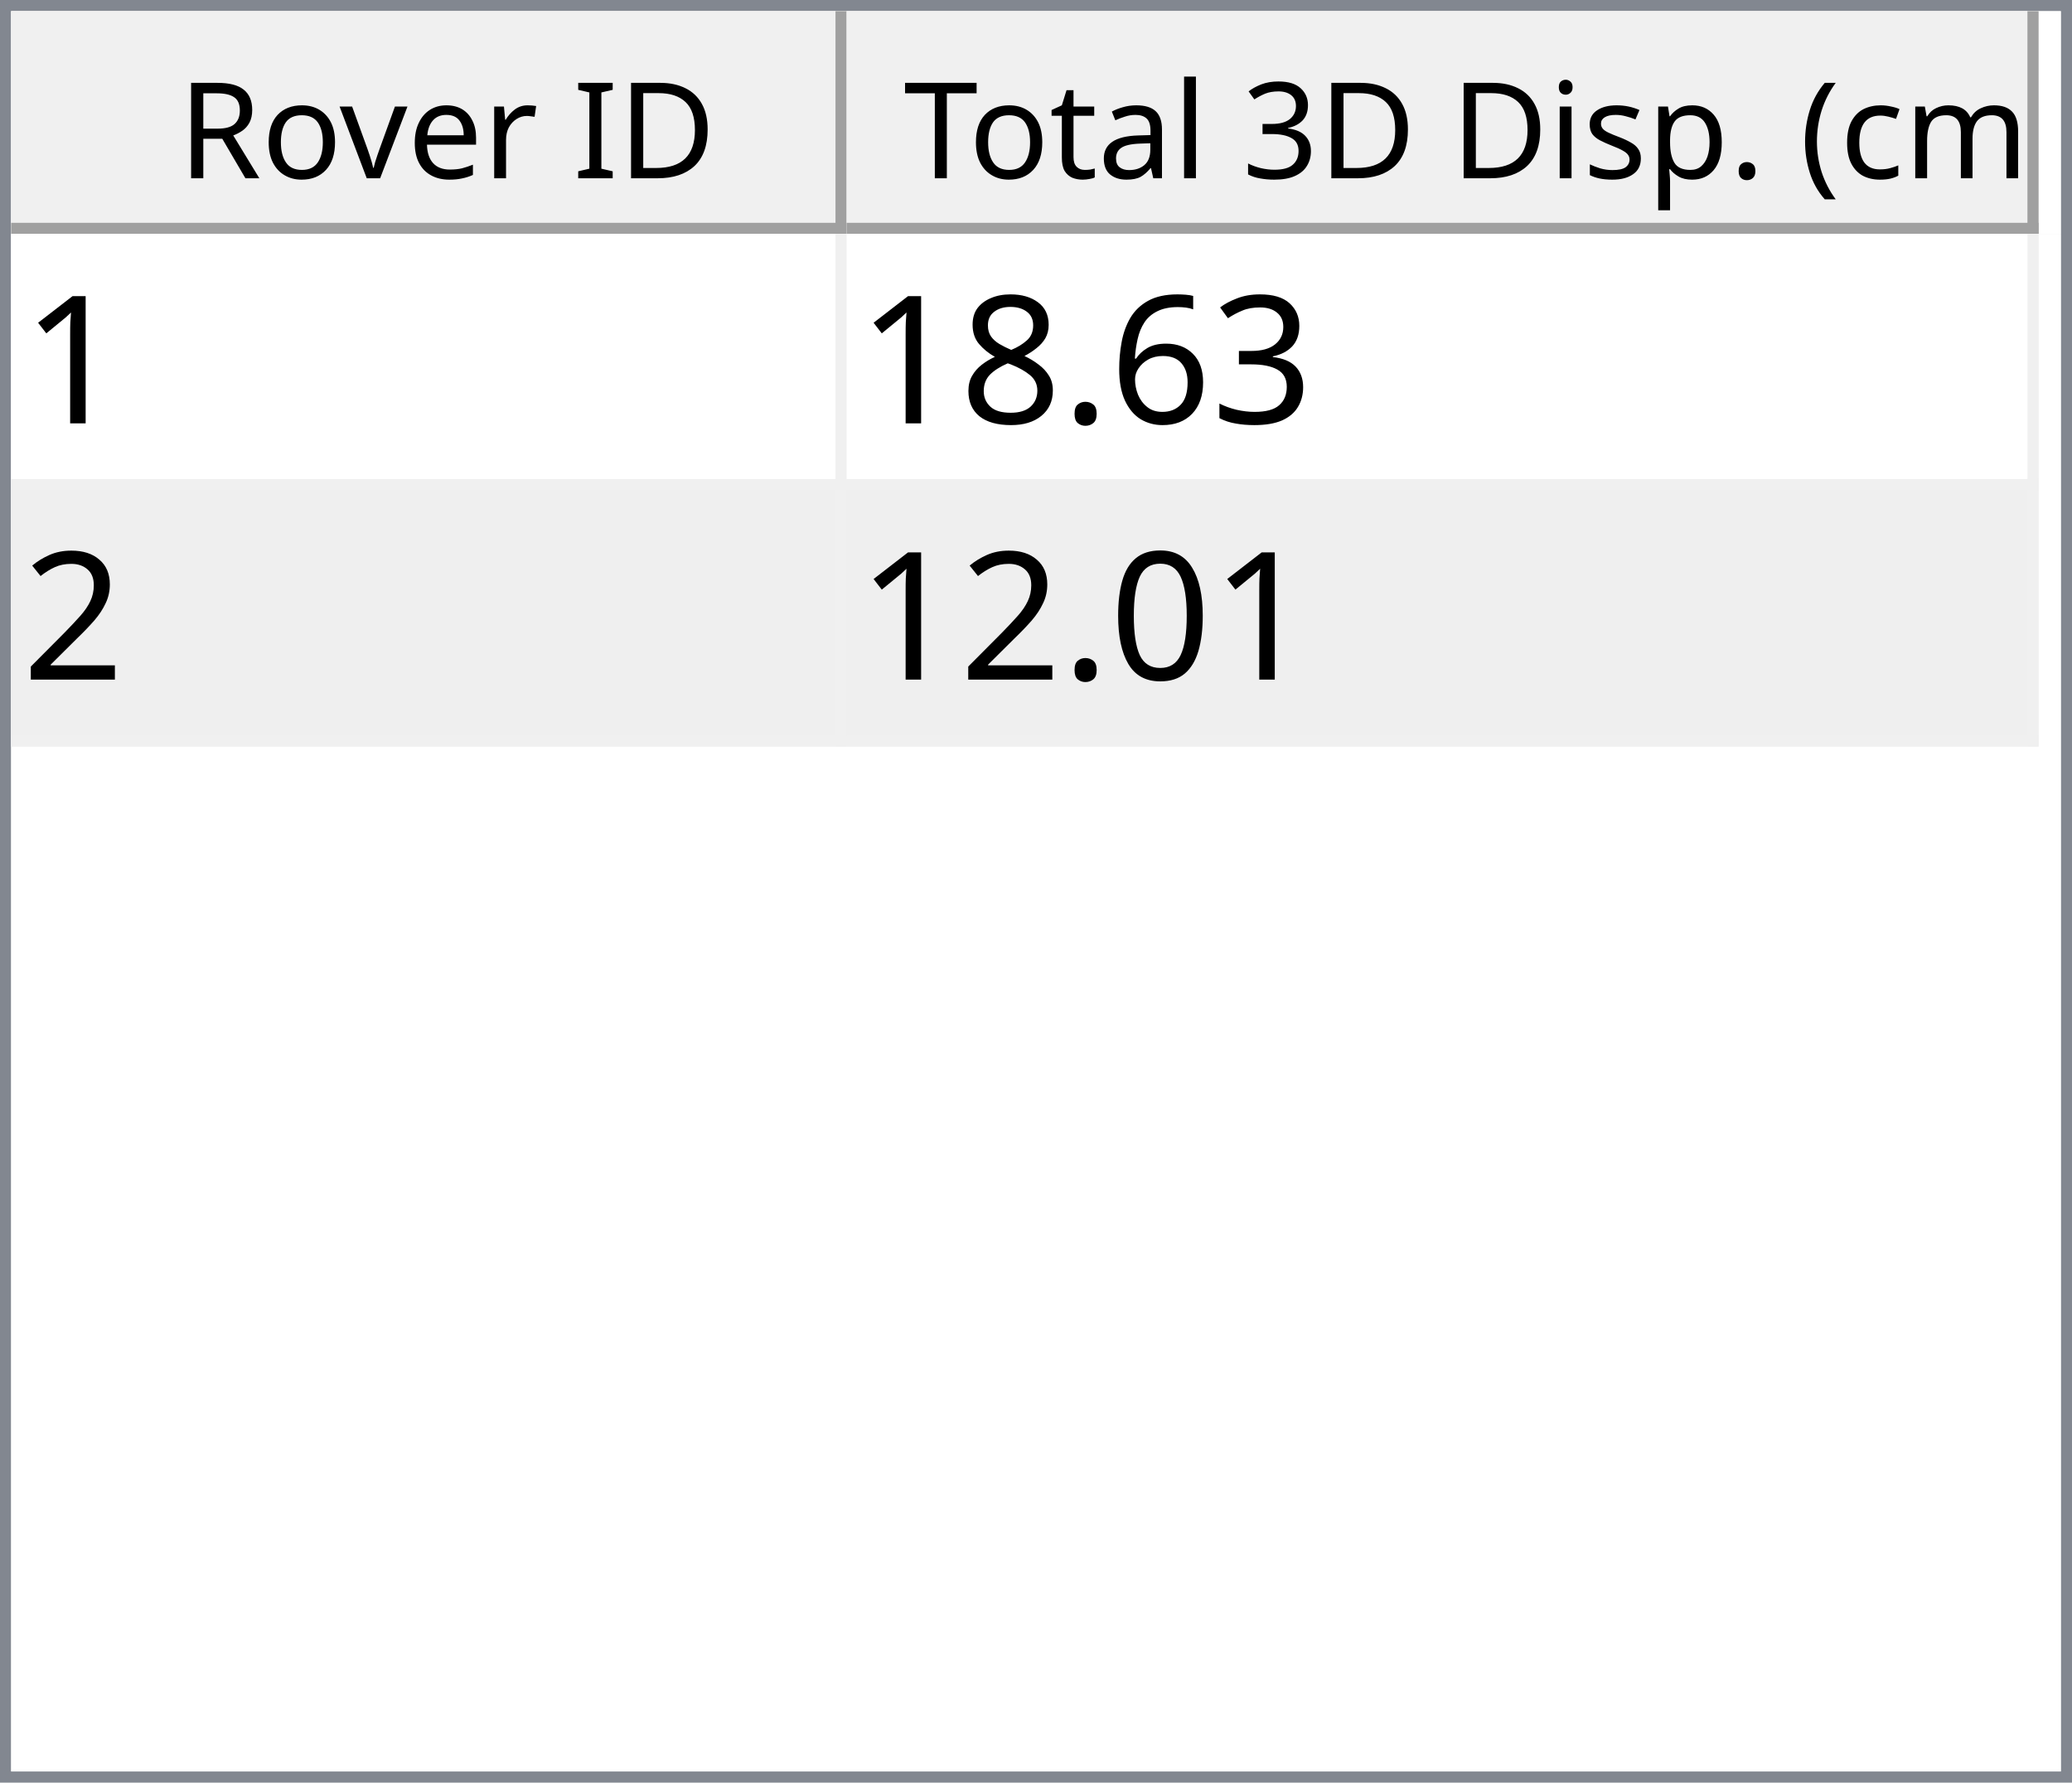
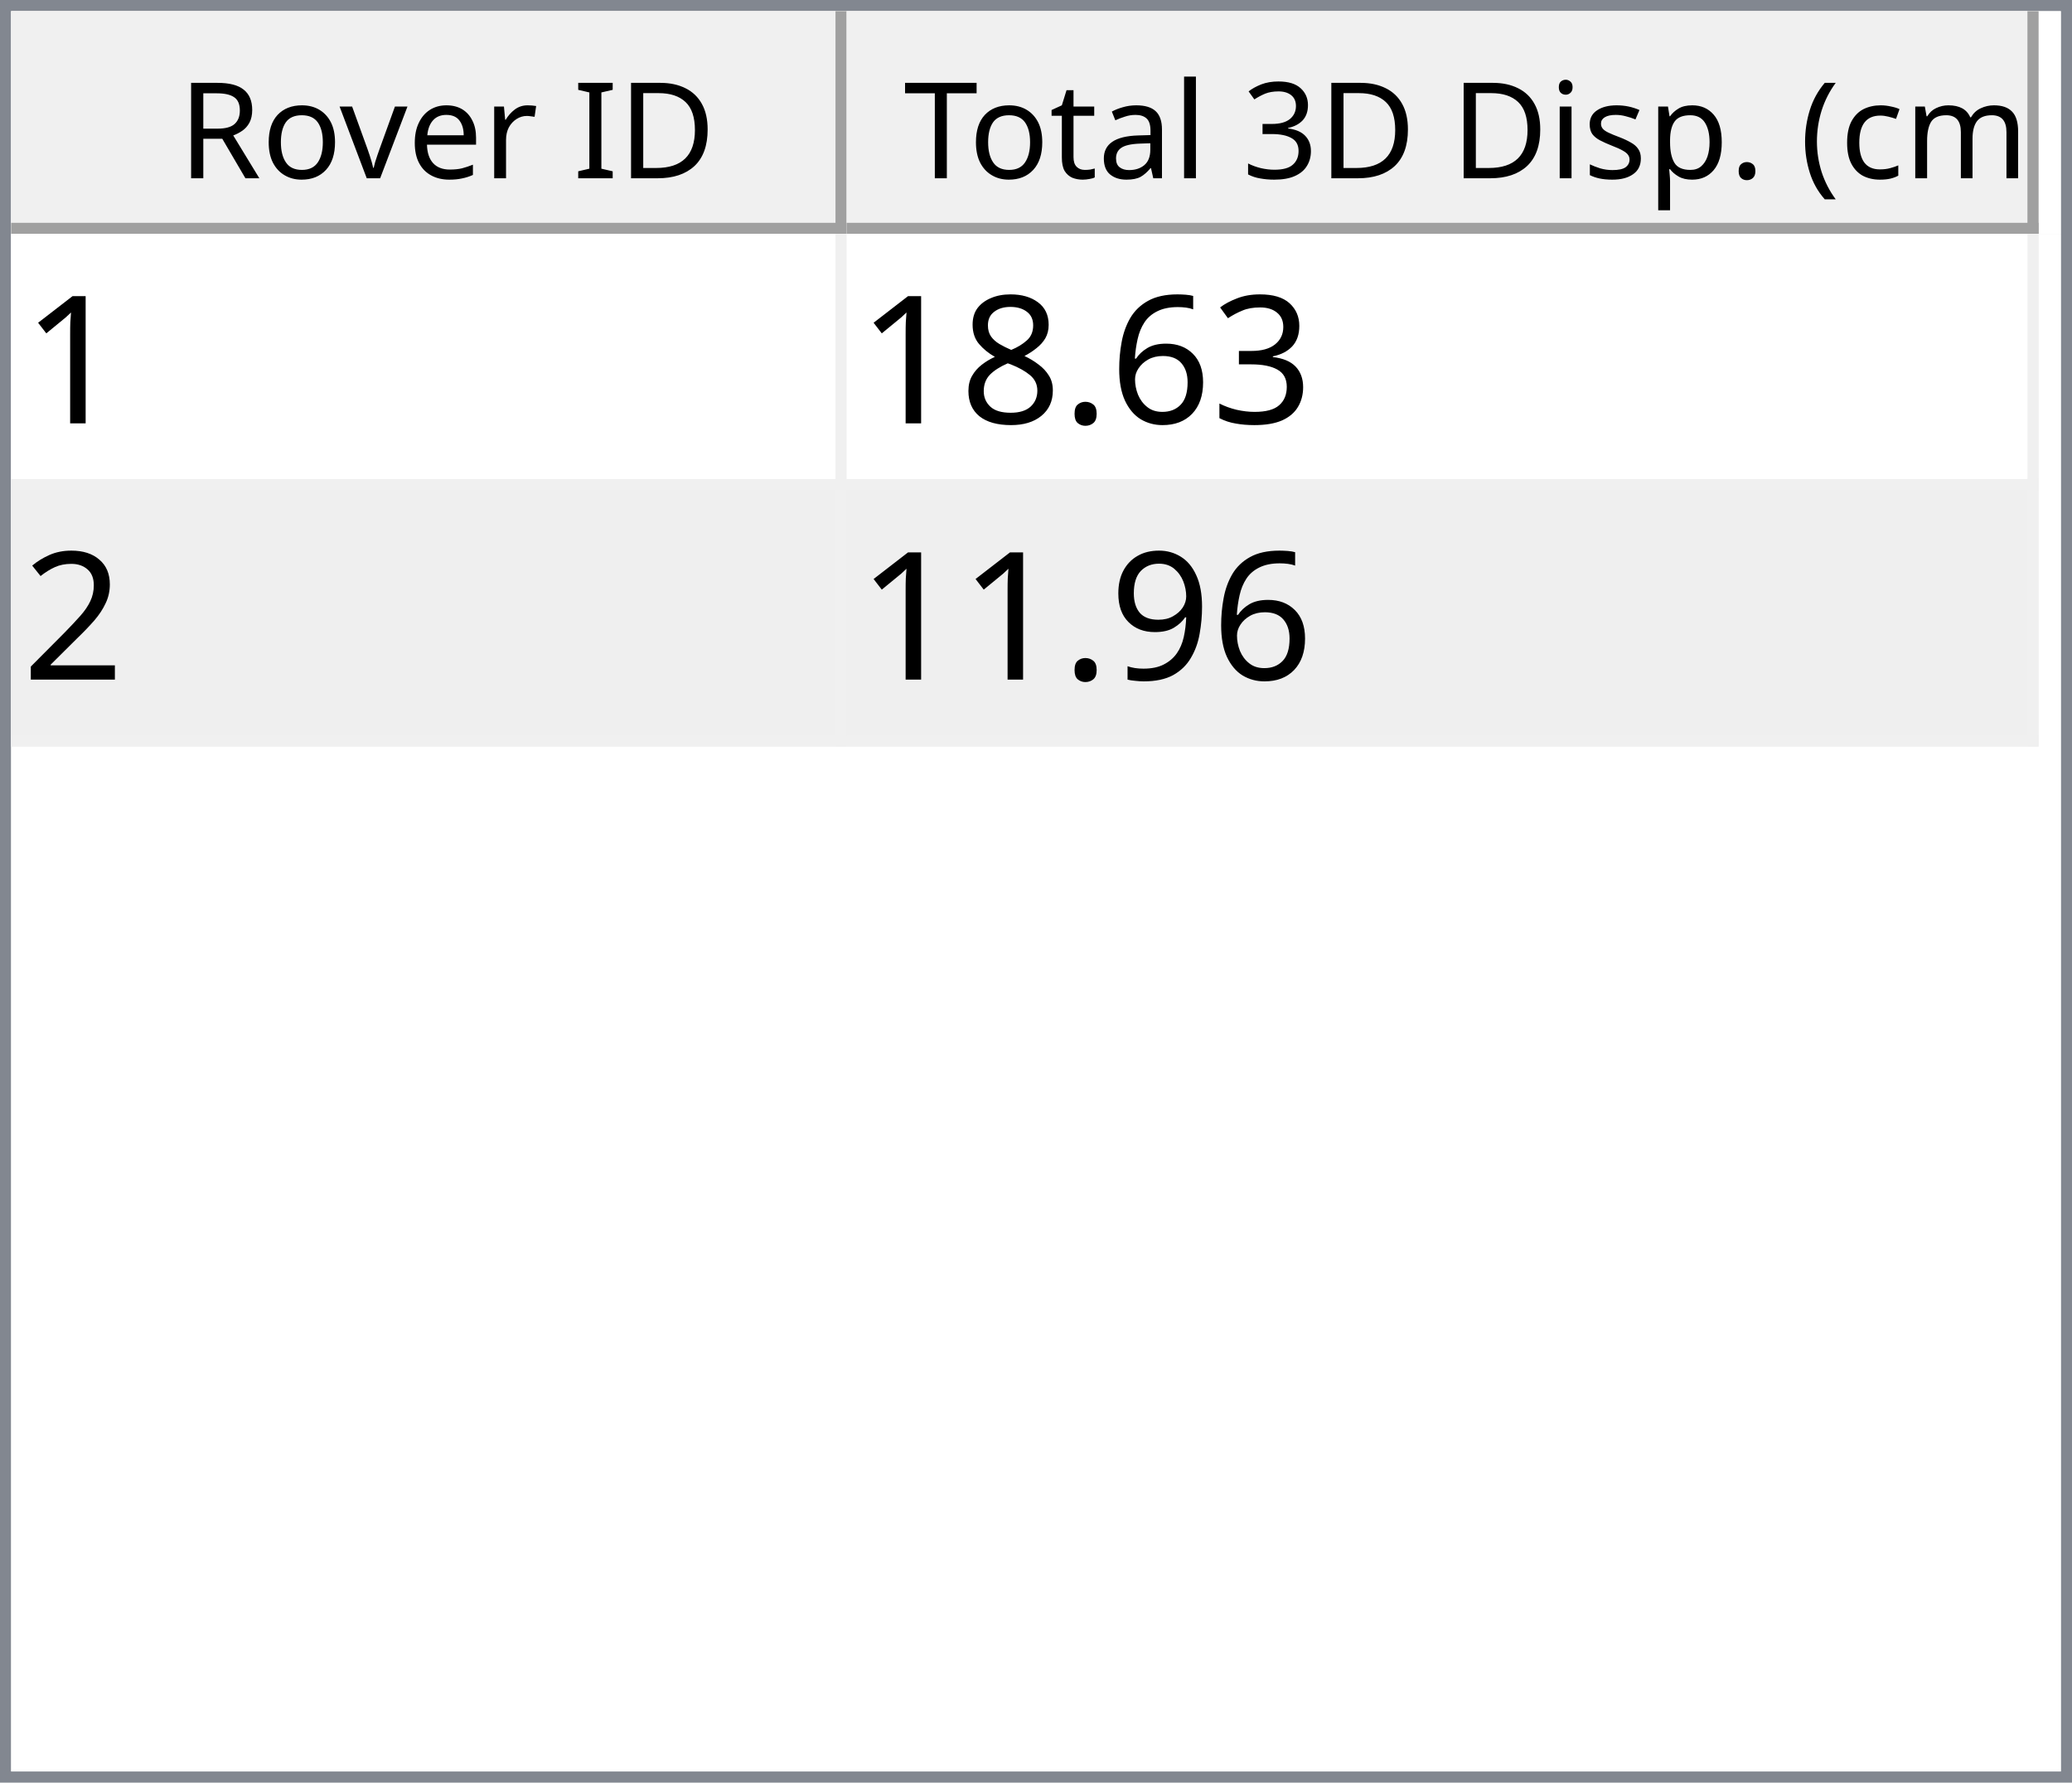
<svg xmlns="http://www.w3.org/2000/svg" style="fill-opacity:1; color-rendering:auto; color-interpolation:auto; text-rendering:auto; stroke:black; stroke-linecap:square; stroke-miterlimit:10; shape-rendering:auto; stroke-opacity:1; fill:black; stroke-dasharray:none; font-weight:normal; stroke-width:1; font-family:'Dialog'; font-style:normal; stroke-linejoin:miter; font-size:12px; stroke-dashoffset:0; image-rendering:auto;" width="186" height="160">
  <defs id="genericDefs" />
  <g>
    <defs id="defs1">
      <clipPath clipPathUnits="userSpaceOnUse" id="clipPath1">
        <path d="M0 0 L186 0 L186 160 L0 160 L0 0 Z" />
      </clipPath>
      <clipPath clipPathUnits="userSpaceOnUse" id="clipPath2">
        <path d="M0 0 L0 160 L186 160 L186 0 Z" />
      </clipPath>
      <clipPath clipPathUnits="userSpaceOnUse" id="clipPath3">
        <path d="M0 0 L0 20 L184 20 L184 0 Z" />
      </clipPath>
      <clipPath clipPathUnits="userSpaceOnUse" id="clipPath4">
        <path d="M0 0 L0 20 L75 20 L75 0 Z" />
      </clipPath>
      <clipPath clipPathUnits="userSpaceOnUse" id="clipPath5">
        <path d="M1 1 L1 19 L74 19 L74 1 Z" />
      </clipPath>
      <clipPath clipPathUnits="userSpaceOnUse" id="clipPath6">
        <path d="M0 0 L0 18 L73 18 L73 0 Z" />
      </clipPath>
      <clipPath clipPathUnits="userSpaceOnUse" id="clipPath7">
        <path d="M-0.5 -0.5 L-0.5 19.5 L74.5 19.5 L74.5 -0.5 Z" />
      </clipPath>
      <clipPath clipPathUnits="userSpaceOnUse" id="clipPath8">
        <path d="M0 0 L0 20 L107 20 L107 0 Z" />
      </clipPath>
      <clipPath clipPathUnits="userSpaceOnUse" id="clipPath9">
        <path d="M1 1 L1 19 L106 19 L106 1 Z" />
      </clipPath>
      <clipPath clipPathUnits="userSpaceOnUse" id="clipPath10">
        <path d="M0 0 L0 18 L105 18 L105 0 Z" />
      </clipPath>
      <clipPath clipPathUnits="userSpaceOnUse" id="clipPath11">
        <path d="M-0.5 -0.5 L-0.5 19.5 L106.5 19.5 L106.5 -0.5 Z" />
      </clipPath>
      <clipPath clipPathUnits="userSpaceOnUse" id="clipPath12">
        <path d="M0 0 L0 138 L184 138 L184 0 Z" />
      </clipPath>
      <clipPath clipPathUnits="userSpaceOnUse" id="clipPath13">
        <path d="M0 0 L0 46 L182 46 L182 0 Z" />
      </clipPath>
      <clipPath clipPathUnits="userSpaceOnUse" id="clipPath14">
        <path d="M-0.5 -0.5 L-0.5 45.5 L181.5 45.5 L181.5 -0.5 Z" />
      </clipPath>
      <clipPath clipPathUnits="userSpaceOnUse" id="clipPath15">
        <path d="M0 0 L0 22 L74 22 L74 0 Z" />
      </clipPath>
      <clipPath clipPathUnits="userSpaceOnUse" id="clipPath16">
        <path d="M0 0 L0 22 L106 22 L106 0 Z" />
      </clipPath>
      <font horiz-adv-x="64.551" id="font1">
        <font-face ascent="107.91" descent="25.098" units-per-em="100" style="font-style:normal; font-family:Segoe UI; font-weight:normal;" />
        <missing-glyph horiz-adv-x="64.551" d="M8.109 0 L8.109 68.266 L56.453 68.266 L56.453 0 L8.109 0 ZM15.328 7.234 L49.219 7.234 L49.219 61.031 L15.328 61.031 L15.328 7.234 Z" />
        <glyph unicode="D" horiz-adv-x="70.117" d="M9.188 0 L9.188 70.016 L28.516 70.016 Q65.531 70.016 65.531 35.891 Q65.531 19.672 55.25 9.836 Q44.969 0 27.734 0 L9.188 0 ZM17.391 62.594 L17.391 7.422 L27.828 7.422 Q41.609 7.422 49.273 14.797 Q56.938 22.172 56.938 35.688 Q56.938 62.594 28.328 62.594 L17.391 62.594 Z" />
        <glyph unicode="I" horiz-adv-x="26.611" d="M17.391 0 L9.188 0 L9.188 70.016 L17.391 70.016 L17.391 0 Z" />
        <glyph unicode=" " horiz-adv-x="27.393" d="" />
        <glyph unicode="r" horiz-adv-x="34.766" d="M34.188 41.891 Q32.078 43.5 28.125 43.5 Q23 43.5 19.555 38.672 Q16.109 33.844 16.109 25.484 L16.109 0 L8.109 0 L8.109 50 L16.109 50 L16.109 39.703 L16.312 39.703 Q18.016 44.969 21.531 47.922 Q25.047 50.875 29.391 50.875 Q32.516 50.875 34.188 50.203 L34.188 41.891 Z" />
        <glyph unicode="e" horiz-adv-x="52.295" d="M48.297 23 L12.984 23 Q13.188 14.656 17.484 10.109 Q21.781 5.562 29.297 5.562 Q37.75 5.562 44.828 11.141 L44.828 3.609 Q38.234 -1.172 27.391 -1.172 Q16.797 -1.172 10.742 5.641 Q4.688 12.453 4.688 24.812 Q4.688 36.469 11.305 43.82 Q17.922 51.172 27.734 51.172 Q37.547 51.172 42.922 44.828 Q48.297 38.484 48.297 27.203 L48.297 23 ZM40.094 29.781 Q40.047 36.719 36.75 40.578 Q33.453 44.438 27.594 44.438 Q21.922 44.438 17.969 40.383 Q14.016 36.328 13.094 29.781 L40.094 29.781 Z" />
        <glyph unicode="v" horiz-adv-x="47.9" d="M47.406 50 L27.484 0 L19.625 0 L0.688 50 L9.469 50 L22.172 13.672 Q23.578 9.672 23.922 6.688 L24.125 6.688 Q24.609 10.453 25.688 13.484 L38.969 50 L47.406 50 Z" />
        <glyph unicode="o" horiz-adv-x="58.594" d="M29 -1.172 Q17.922 -1.172 11.305 5.836 Q4.688 12.844 4.688 24.422 Q4.688 37.016 11.57 44.094 Q18.453 51.172 30.172 51.172 Q41.359 51.172 47.633 44.289 Q53.906 37.406 53.906 25.203 Q53.906 13.234 47.141 6.031 Q40.375 -1.172 29 -1.172 ZM29.594 44.438 Q21.875 44.438 17.383 39.188 Q12.891 33.938 12.891 24.703 Q12.891 15.828 17.43 10.695 Q21.969 5.562 29.594 5.562 Q37.359 5.562 41.531 10.594 Q45.703 15.625 45.703 24.906 Q45.703 34.281 41.531 39.359 Q37.359 44.438 29.594 44.438 Z" />
        <glyph unicode="R" horiz-adv-x="59.814" d="M59.375 0 L49.609 0 L37.891 19.625 Q36.281 22.359 34.766 24.289 Q33.25 26.219 31.664 27.438 Q30.078 28.656 28.25 29.219 Q26.422 29.781 24.125 29.781 L17.391 29.781 L17.391 0 L9.188 0 L9.188 70.016 L30.078 70.016 Q34.672 70.016 38.555 68.867 Q42.438 67.719 45.289 65.375 Q48.141 63.031 49.758 59.547 Q51.375 56.062 51.375 51.375 Q51.375 47.703 50.273 44.656 Q49.172 41.609 47.148 39.211 Q45.125 36.812 42.266 35.133 Q39.406 33.453 35.844 32.516 L35.844 32.328 Q37.594 31.547 38.891 30.547 Q40.188 29.547 41.359 28.18 Q42.531 26.812 43.68 25.078 Q44.828 23.344 46.234 21.047 L59.375 0 ZM17.391 62.594 L17.391 37.203 L28.516 37.203 Q31.594 37.203 34.203 38.133 Q36.812 39.062 38.719 40.797 Q40.625 42.531 41.703 45.047 Q42.781 47.562 42.781 50.688 Q42.781 56.297 39.141 59.445 Q35.5 62.594 28.609 62.594 L17.391 62.594 Z" />
        <glyph unicode=")" horiz-adv-x="30.176" d="M8.297 -15.922 L1.172 -15.922 Q16.406 2.344 16.406 26.812 Q16.406 51.469 1.078 70.016 L8.297 70.016 Q23.531 52.156 23.531 26.703 Q23.531 1.375 8.297 -15.922 Z" />
        <glyph unicode="m" horiz-adv-x="86.133" d="M79.109 0 L71.094 0 L71.094 28.719 Q71.094 37.016 68.531 40.727 Q65.969 44.438 59.906 44.438 Q54.781 44.438 51.195 39.75 Q47.609 35.062 47.609 28.516 L47.609 0 L39.594 0 L39.594 29.688 Q39.594 44.438 28.219 44.438 Q22.953 44.438 19.531 40.016 Q16.109 35.594 16.109 28.516 L16.109 0 L8.109 0 L8.109 50 L16.109 50 L16.109 42.094 L16.312 42.094 Q21.625 51.172 31.844 51.172 Q36.969 51.172 40.773 48.312 Q44.578 45.453 46 40.828 Q51.562 51.172 62.594 51.172 Q79.109 51.172 79.109 30.812 L79.109 0 Z" />
        <glyph unicode="c" horiz-adv-x="46.191" d="M42.188 2.297 Q36.422 -1.172 28.516 -1.172 Q17.828 -1.172 11.258 5.789 Q4.688 12.75 4.688 23.828 Q4.688 36.188 11.766 43.68 Q18.844 51.172 30.672 51.172 Q37.25 51.172 42.281 48.734 L42.281 40.531 Q36.719 44.438 30.375 44.438 Q22.703 44.438 17.797 38.945 Q12.891 33.453 12.891 24.516 Q12.891 15.719 17.508 10.641 Q22.125 5.562 29.891 5.562 Q36.422 5.562 42.188 9.906 L42.188 2.297 Z" />
        <glyph unicode="(" horiz-adv-x="30.176" d="M29.109 -15.922 L21.969 -15.922 Q6.844 1.375 6.844 26.703 Q6.844 52.156 21.969 70.016 L29.203 70.016 Q13.875 51.469 13.875 26.812 Q13.875 2.344 29.109 -15.922 Z" />
        <glyph unicode="." horiz-adv-x="21.68" d="M10.891 -1.078 Q8.641 -1.078 7.055 0.539 Q5.469 2.156 5.469 4.391 Q5.469 6.641 7.055 8.273 Q8.641 9.906 10.891 9.906 Q13.188 9.906 14.797 8.273 Q16.406 6.641 16.406 4.391 Q16.406 2.156 14.797 0.539 Q13.188 -1.078 10.891 -1.078 Z" />
        <glyph unicode="p" horiz-adv-x="58.789" d="M16.312 7.234 L16.109 7.234 L16.109 -23 L8.109 -23 L8.109 50 L16.109 50 L16.109 41.219 L16.312 41.219 Q22.219 51.172 33.594 51.172 Q43.266 51.172 48.688 44.461 Q54.109 37.75 54.109 26.469 Q54.109 13.922 48 6.375 Q41.891 -1.172 31.297 -1.172 Q21.578 -1.172 16.312 7.234 ZM16.109 27.391 L16.109 20.406 Q16.109 14.203 20.141 9.883 Q24.172 5.562 30.375 5.562 Q37.641 5.562 41.773 11.133 Q45.906 16.703 45.906 26.609 Q45.906 34.969 42.047 39.703 Q38.188 44.438 31.594 44.438 Q24.609 44.438 20.359 39.578 Q16.109 34.719 16.109 27.391 Z" />
        <glyph unicode="s" horiz-adv-x="42.432" d="M5.078 1.812 L5.078 10.406 Q11.625 5.562 19.484 5.562 Q30.031 5.562 30.031 12.594 Q30.031 14.594 29.125 15.992 Q28.219 17.391 26.68 18.461 Q25.141 19.531 23.07 20.383 Q21 21.234 18.609 22.172 Q15.281 23.484 12.766 24.828 Q10.25 26.172 8.57 27.859 Q6.891 29.547 6.031 31.695 Q5.172 33.844 5.172 36.719 Q5.172 40.234 6.789 42.945 Q8.406 45.656 11.086 47.484 Q13.766 49.312 17.211 50.242 Q20.656 51.172 24.312 51.172 Q30.812 51.172 35.938 48.922 L35.938 40.828 Q30.422 44.438 23.25 44.438 Q21 44.438 19.195 43.922 Q17.391 43.406 16.094 42.477 Q14.797 41.547 14.086 40.258 Q13.375 38.969 13.375 37.406 Q13.375 35.453 14.086 34.133 Q14.797 32.812 16.164 31.789 Q17.531 30.766 19.484 29.938 Q21.438 29.109 23.922 28.125 Q27.25 26.859 29.883 25.516 Q32.516 24.172 34.375 22.484 Q36.234 20.797 37.234 18.602 Q38.234 16.406 38.234 13.375 Q38.234 9.672 36.602 6.938 Q34.969 4.203 32.234 2.398 Q29.5 0.594 25.93 -0.289 Q22.359 -1.172 18.453 -1.172 Q10.75 -1.172 5.078 1.812 Z" />
        <glyph unicode="i" horiz-adv-x="24.219" d="M12.203 62.703 Q10.062 62.703 8.547 64.164 Q7.031 65.625 7.031 67.875 Q7.031 70.125 8.547 71.609 Q10.062 73.094 12.203 73.094 Q14.406 73.094 15.945 71.609 Q17.484 70.125 17.484 67.875 Q17.484 65.719 15.945 64.211 Q14.406 62.703 12.203 62.703 ZM16.109 0 L8.109 0 L8.109 50 L16.109 50 L16.109 0 Z" />
        <glyph unicode="3" horiz-adv-x="53.906" d="M46.531 19.828 Q46.531 15.094 44.75 11.211 Q42.969 7.328 39.719 4.57 Q36.469 1.812 31.93 0.297 Q27.391 -1.219 21.922 -1.219 Q11.922 -1.219 6 2.594 L6 11.188 Q13.094 5.609 22.219 5.609 Q25.875 5.609 28.828 6.539 Q31.781 7.469 33.906 9.227 Q36.031 10.984 37.18 13.477 Q38.328 15.969 38.328 19.094 Q38.328 32.812 18.797 32.812 L12.984 32.812 L12.984 39.594 L18.5 39.594 Q35.797 39.594 35.797 52.484 Q35.797 64.406 22.609 64.406 Q15.188 64.406 8.688 59.422 L8.688 67.188 Q15.375 71.188 24.609 71.188 Q29 71.188 32.57 69.969 Q36.141 68.75 38.68 66.555 Q41.219 64.359 42.609 61.281 Q44 58.203 44 54.5 Q44 40.672 30.031 36.719 L30.031 36.531 Q33.594 36.141 36.625 34.797 Q39.656 33.453 41.852 31.305 Q44.047 29.156 45.289 26.25 Q46.531 23.344 46.531 19.828 Z" />
        <glyph unicode="l" horiz-adv-x="24.219" d="M16.109 0 L8.109 0 L8.109 74.031 L16.109 74.031 L16.109 0 Z" />
        <glyph unicode="a" horiz-adv-x="50.879" d="M43.891 0 L35.891 0 L35.891 7.812 L35.688 7.812 Q30.469 -1.172 20.312 -1.172 Q12.844 -1.172 8.617 2.781 Q4.391 6.734 4.391 13.281 Q4.391 27.297 20.906 29.594 L35.891 31.688 Q35.891 44.438 25.594 44.438 Q16.547 44.438 9.281 38.281 L9.281 46.484 Q16.656 51.172 26.266 51.172 Q43.891 51.172 43.891 32.516 L43.891 0 ZM35.891 25.297 L23.828 23.641 Q18.266 22.859 15.43 20.875 Q12.594 18.891 12.594 13.875 Q12.594 10.203 15.211 7.883 Q17.828 5.562 22.172 5.562 Q28.125 5.562 32.008 9.742 Q35.891 13.922 35.891 20.312 L35.891 25.297 Z" />
        <glyph unicode="t" horiz-adv-x="33.887" d="M31.297 0.484 Q28.469 -1.078 23.828 -1.078 Q10.688 -1.078 10.688 13.578 L10.688 43.172 L2.094 43.172 L2.094 50 L10.688 50 L10.688 62.203 L18.703 64.797 L18.703 50 L31.297 50 L31.297 43.172 L18.703 43.172 L18.703 14.984 Q18.703 9.969 20.414 7.82 Q22.125 5.672 26.078 5.672 Q29.109 5.672 31.297 7.328 L31.297 0.484 Z" />
        <glyph unicode="T" horiz-adv-x="52.393" d="M50.594 62.594 L30.375 62.594 L30.375 0 L22.172 0 L22.172 62.594 L2 62.594 L2 70.016 L50.594 70.016 L50.594 62.594 Z" />
      </font>
      <font horiz-adv-x="75.0" id="font2">
        <font-face ascent="100.537" descent="21.973" units-per-em="100" style="font-style:normal; font-family:sans-serif; font-weight:normal;" />
        <missing-glyph horiz-adv-x="75.0" d="M12.5 0 L12.5 62.5 L62.5 62.5 L62.5 0 L12.5 0 ZM14.062 1.562 L60.938 1.562 L60.938 60.938 L14.062 60.938 L14.062 1.562 Z" />
        <glyph unicode="1" horiz-adv-x="55.615" d="M37.25 0 L28.469 0 L28.469 56 Q25.297 52.984 20.141 49.953 Q14.984 46.922 10.891 45.406 L10.891 53.906 Q18.266 57.375 23.781 62.305 Q29.297 67.234 31.594 71.875 L37.25 71.875 L37.25 0 Z" />
        <glyph unicode="3" horiz-adv-x="55.615" d="M4.203 18.891 L12.984 20.062 Q14.5 12.594 18.141 9.297 Q21.781 6 27 6 Q33.203 6 37.477 10.297 Q41.75 14.594 41.75 20.953 Q41.75 27 37.797 30.93 Q33.844 34.859 27.734 34.859 Q25.25 34.859 21.531 33.891 L22.516 41.609 Q23.391 41.5 23.922 41.5 Q29.547 41.5 34.039 44.43 Q38.531 47.359 38.531 53.469 Q38.531 58.297 35.258 61.477 Q31.984 64.656 26.812 64.656 Q21.688 64.656 18.266 61.43 Q14.844 58.203 13.875 51.766 L5.078 53.328 Q6.688 62.156 12.398 67.016 Q18.109 71.875 26.609 71.875 Q32.469 71.875 37.398 69.359 Q42.328 66.844 44.945 62.5 Q47.562 58.156 47.562 53.266 Q47.562 48.641 45.07 44.828 Q42.578 41.016 37.703 38.766 Q44.047 37.312 47.562 32.695 Q51.078 28.078 51.078 21.141 Q51.078 11.766 44.242 5.25 Q37.406 -1.266 26.953 -1.266 Q17.531 -1.266 11.305 4.352 Q5.078 9.969 4.203 18.891 Z" />
        <glyph unicode="6" horiz-adv-x="55.615" d="M49.75 54.047 L41.016 53.375 Q39.844 58.547 37.703 60.891 Q34.125 64.656 28.906 64.656 Q24.703 64.656 21.531 62.312 Q17.391 59.281 14.992 53.469 Q12.594 47.656 12.5 36.922 Q15.672 41.75 20.266 44.094 Q24.859 46.438 29.891 46.438 Q38.672 46.438 44.852 39.969 Q51.031 33.5 51.031 23.25 Q51.031 16.5 48.125 10.719 Q45.219 4.938 40.141 1.859 Q35.062 -1.219 28.609 -1.219 Q17.625 -1.219 10.695 6.859 Q3.766 14.938 3.766 33.5 Q3.766 54.25 11.422 63.672 Q18.109 71.875 29.438 71.875 Q37.891 71.875 43.289 67.141 Q48.688 62.406 49.75 54.047 ZM13.875 23.188 Q13.875 18.656 15.797 14.508 Q17.719 10.359 21.188 8.18 Q24.656 6 28.469 6 Q34.031 6 38.039 10.492 Q42.047 14.984 42.047 22.703 Q42.047 30.125 38.086 34.398 Q34.125 38.672 28.125 38.672 Q22.172 38.672 18.023 34.398 Q13.875 30.125 13.875 23.188 Z" />
        <glyph unicode="." horiz-adv-x="27.783" d="M9.078 0 L9.078 10.016 L19.094 10.016 L19.094 0 L9.078 0 Z" />
        <glyph unicode="8" horiz-adv-x="55.615" d="M17.672 38.812 Q12.203 40.828 9.57 44.539 Q6.938 48.25 6.938 53.422 Q6.938 61.234 12.555 66.555 Q18.172 71.875 27.484 71.875 Q36.859 71.875 42.578 66.43 Q48.297 60.984 48.297 53.172 Q48.297 48.188 45.68 44.508 Q43.062 40.828 37.75 38.812 Q44.344 36.672 47.781 31.883 Q51.219 27.094 51.219 20.453 Q51.219 11.281 44.727 5.031 Q38.234 -1.219 27.641 -1.219 Q17.047 -1.219 10.547 5.055 Q4.047 11.328 4.047 20.703 Q4.047 27.688 7.594 32.398 Q11.141 37.109 17.672 38.812 ZM15.922 53.719 Q15.922 48.641 19.195 45.414 Q22.469 42.188 27.688 42.188 Q32.766 42.188 36.016 45.383 Q39.266 48.578 39.266 53.219 Q39.266 58.062 35.914 61.359 Q32.562 64.656 27.594 64.656 Q22.562 64.656 19.242 61.43 Q15.922 58.203 15.922 53.719 ZM13.094 20.656 Q13.094 16.891 14.875 13.375 Q16.656 9.859 20.172 7.93 Q23.688 6 27.734 6 Q34.031 6 38.133 10.055 Q42.234 14.109 42.234 20.359 Q42.234 26.703 38.016 30.859 Q33.797 35.016 27.438 35.016 Q21.234 35.016 17.164 30.914 Q13.094 26.812 13.094 20.656 Z" />
        <glyph unicode="2" horiz-adv-x="55.615" d="M50.344 8.453 L50.344 0 L3.031 0 Q2.938 3.172 4.047 6.109 Q5.859 10.938 9.836 15.625 Q13.812 20.312 21.344 26.469 Q33.016 36.031 37.117 41.625 Q41.219 47.219 41.219 52.203 Q41.219 57.422 37.477 61.008 Q33.734 64.594 27.734 64.594 Q21.391 64.594 17.578 60.789 Q13.766 56.984 13.719 50.25 L4.688 51.172 Q5.609 61.281 11.664 66.578 Q17.719 71.875 27.938 71.875 Q38.234 71.875 44.242 66.164 Q50.25 60.453 50.25 52 Q50.25 47.703 48.492 43.555 Q46.734 39.406 42.656 34.812 Q38.578 30.219 29.109 22.219 Q21.188 15.578 18.945 13.211 Q16.703 10.844 15.234 8.453 L50.344 8.453 Z" />
-         <glyph unicode="0" horiz-adv-x="55.615" d="M4.156 35.297 Q4.156 48 6.766 55.742 Q9.375 63.484 14.523 67.68 Q19.672 71.875 27.484 71.875 Q33.25 71.875 37.594 69.555 Q41.938 67.234 44.773 62.867 Q47.609 58.5 49.219 52.227 Q50.828 45.953 50.828 35.297 Q50.828 22.703 48.242 14.969 Q45.656 7.234 40.508 3.008 Q35.359 -1.219 27.484 -1.219 Q17.141 -1.219 11.234 6.203 Q4.156 15.141 4.156 35.297 ZM13.188 35.297 Q13.188 17.672 17.312 11.836 Q21.438 6 27.484 6 Q33.547 6 37.672 11.859 Q41.797 17.719 41.797 35.297 Q41.797 52.984 37.672 58.789 Q33.547 64.594 27.391 64.594 Q21.344 64.594 17.719 59.469 Q13.188 52.938 13.188 35.297 Z" />
+         <glyph unicode="9" horiz-adv-x="55.615" d="M5.469 16.547 L13.922 17.328 Q14.984 11.375 18.016 8.688 Q21.047 6 25.781 6 Q29.828 6 32.883 7.859 Q35.938 9.719 37.891 12.82 Q39.844 15.922 41.164 21.195 Q42.484 26.469 42.484 31.938 Q42.484 32.516 42.438 33.688 Q39.797 29.5 35.234 26.883 Q30.672 24.266 25.344 24.266 Q16.453 24.266 10.305 30.711 Q4.156 37.156 4.156 47.703 Q4.156 58.594 10.578 65.234 Q17 71.875 26.656 71.875 Q33.641 71.875 39.43 68.117 Q45.219 64.359 48.219 57.398 Q51.219 50.438 51.219 37.25 Q51.219 23.531 48.242 15.406 Q45.266 7.281 39.383 3.031 Q33.5 -1.219 25.594 -1.219 Q17.188 -1.219 11.867 3.445 Q6.547 8.109 5.469 16.547 ZM41.453 48.141 Q41.453 55.719 37.43 60.156 Q33.406 64.594 27.734 64.594 Q21.875 64.594 17.531 59.812 Q13.188 55.031 13.188 47.406 Q13.188 40.578 17.312 36.305 Q21.438 32.031 27.484 32.031 Q33.594 32.031 37.523 36.305 Q41.453 40.578 41.453 48.141 Z" />
      </font>
    </defs>
    <g style="fill:white; stroke:white;">
      <rect x="0" y="0" width="186" style="clip-path:url(#clipPath1); stroke:none;" height="160" />
    </g>
    <g style="fill:white; text-rendering:optimizeSpeed; color-rendering:optimizeSpeed; image-rendering:optimizeSpeed; shape-rendering:crispEdges; stroke:white; color-interpolation:sRGB;">
      <rect x="0" width="186" height="160" y="0" style="stroke:none;" />
      <path style="stroke:none;" d="M0 160 L186 160 L186 0 L0 0 Z" />
    </g>
    <g style="fill:rgb(240,240,240); font-family:'Segoe UI'; stroke:rgb(240,240,240);">
      <rect x="0" y="0" width="186" style="clip-path:url(#clipPath2); stroke:none;" height="160" />
    </g>
    <g style="fill:rgb(130,135,144); font-family:'Segoe UI'; stroke:rgb(130,135,144);">
      <path d="M0 0 L186 0 L186 160 L0 160 L0 0 ZM1 1 L185 1 L185 159 L1 159 L1 1 Z" style="fill-rule:evenodd; clip-path:url(#clipPath2); stroke:none;" />
    </g>
    <g style="fill:white; font-family:'Segoe UI'; stroke:white;" transform="translate(1,1)">
      <rect x="0" y="0" width="184" style="clip-path:url(#clipPath3); stroke:none;" height="20" />
    </g>
    <g style="fill:rgb(240,240,240); font-family:'Segoe UI'; stroke:rgb(240,240,240);" transform="translate(1,1)">
      <rect x="0" y="0" width="75" style="clip-path:url(#clipPath4); stroke:none;" height="20" />
    </g>
    <g style="font-family:'Segoe UI';" transform="translate(2,2)">
      <text x="14" xml:space="preserve" y="14" style="clip-path:url(#clipPath6); stroke:none;">Rover ID</text>
    </g>
    <g style="fill:rgb(160,160,160); font-family:'Segoe UI'; stroke:rgb(160,160,160); stroke-linejoin:bevel;" transform="translate(1.5,1.5)">
      <line x1="74" x2="74" y1="0" style="fill:none; clip-path:url(#clipPath7);" y2="19" />
    </g>
    <g style="fill:rgb(160,160,160); font-family:'Segoe UI'; stroke:rgb(160,160,160); stroke-linejoin:bevel;" transform="matrix(1,0,0,1,1,1) translate(0.5,0.5)">
      <line x1="0" x2="74" y1="19" style="fill:none; clip-path:url(#clipPath7);" y2="19" />
    </g>
    <g style="fill:rgb(240,240,240); font-family:'Segoe UI'; stroke:rgb(240,240,240);" transform="translate(76,1)">
      <rect x="0" y="0" width="107" style="clip-path:url(#clipPath8); stroke:none;" height="20" />
    </g>
    <g style="font-family:'Segoe UI';" transform="translate(77,2)">
      <text x="1" xml:space="preserve" y="14" style="clip-path:url(#clipPath10); stroke:none;"> Total 3D Disp. (cm)</text>
    </g>
    <g style="fill:rgb(160,160,160); font-family:'Segoe UI'; stroke:rgb(160,160,160); stroke-linejoin:bevel;" transform="translate(76.5,1.5)">
      <line x1="106" x2="106" y1="0" style="fill:none; clip-path:url(#clipPath11);" y2="19" />
    </g>
    <g style="fill:rgb(160,160,160); font-family:'Segoe UI'; stroke:rgb(160,160,160); stroke-linejoin:bevel;" transform="matrix(1,0,0,1,76,1) translate(0.5,0.5)">
      <line x1="0" x2="106" y1="19" style="fill:none; clip-path:url(#clipPath11);" y2="19" />
    </g>
    <g style="fill:white; font-family:'Segoe UI'; stroke:white;" transform="translate(1,21)">
      <rect x="0" y="0" width="184" style="clip-path:url(#clipPath12); stroke:none;" height="138" />
    </g>
    <g style="fill:rgb(240,240,240); font-size:16px; font-family:sans-serif; stroke:rgb(240,240,240);" transform="translate(1,21)">
      <rect x="0" y="0" width="182" style="clip-path:url(#clipPath13); stroke:none;" height="46" />
      <line transform="translate(0.5,0.5)" x1="0" x2="181" y1="22" style="clip-path:url(#clipPath14); fill:none; stroke-linejoin:bevel;" y2="22" />
    </g>
    <g transform="matrix(1,0,0,1,1,21) translate(0.5,0.5)" style="fill:rgb(240,240,240); font-size:16px; font-family:sans-serif; stroke:rgb(240,240,240); stroke-linejoin:bevel;">
      <line x1="0" x2="181" y1="45" style="fill:none; clip-path:url(#clipPath14);" y2="45" />
    </g>
    <g transform="matrix(1,0,0,1,1,21) translate(0.5,0.5)" style="fill:rgb(240,240,240); font-size:16px; font-family:sans-serif; stroke:rgb(240,240,240); stroke-linejoin:bevel;">
      <line x1="74" x2="74" y1="0" style="fill:none; clip-path:url(#clipPath14);" y2="45" />
    </g>
    <g transform="matrix(1,0,0,1,1,21) translate(0.5,0.5)" style="fill:rgb(240,240,240); font-size:16px; font-family:sans-serif; stroke:rgb(240,240,240); stroke-linejoin:bevel;">
      <line x1="181" x2="181" y1="0" style="fill:none; clip-path:url(#clipPath14);" y2="45" />
    </g>
    <g style="fill:white; font-size:16px; font-family:sans-serif; stroke:white;" transform="matrix(1,0,0,1,1,21)">
      <rect x="0" y="0" width="74" style="clip-path:url(#clipPath15); stroke:none;" height="22" />
      <text x="1" y="17" style="fill:black; clip-path:url(#clipPath15); stroke:none;" xml:space="preserve">1</text>
    </g>
    <g style="fill:white; font-size:16px; font-family:sans-serif; stroke:white;" transform="matrix(1,0,0,1,1,21) translate(75,0)">
      <rect x="0" y="0" width="106" style="clip-path:url(#clipPath16); stroke:none;" height="22" />
      <text x="1" y="17" style="fill:black; clip-path:url(#clipPath16); stroke:none;" xml:space="preserve">18.63</text>
    </g>
    <g style="fill:rgb(239,239,239); font-size:16px; font-family:sans-serif; stroke:rgb(239,239,239);" transform="matrix(1,0,0,1,1,21) translate(0,23)">
      <rect x="0" y="0" width="74" style="clip-path:url(#clipPath15); stroke:none;" height="22" />
      <text x="1" y="17" style="fill:black; clip-path:url(#clipPath15); stroke:none;" xml:space="preserve">2</text>
    </g>
    <g style="fill:rgb(239,239,239); font-size:16px; font-family:sans-serif; stroke:rgb(239,239,239);" transform="matrix(1,0,0,1,1,21) translate(75,23)">
      <rect x="0" y="0" width="106" style="clip-path:url(#clipPath16); stroke:none;" height="22" />
-       <text x="1" y="17" style="fill:black; clip-path:url(#clipPath16); stroke:none;" xml:space="preserve">12.01</text>
+       <text x="1" y="17" style="fill:black; clip-path:url(#clipPath16); stroke:none;" xml:space="preserve">11.96</text>
    </g>
  </g>
</svg>
